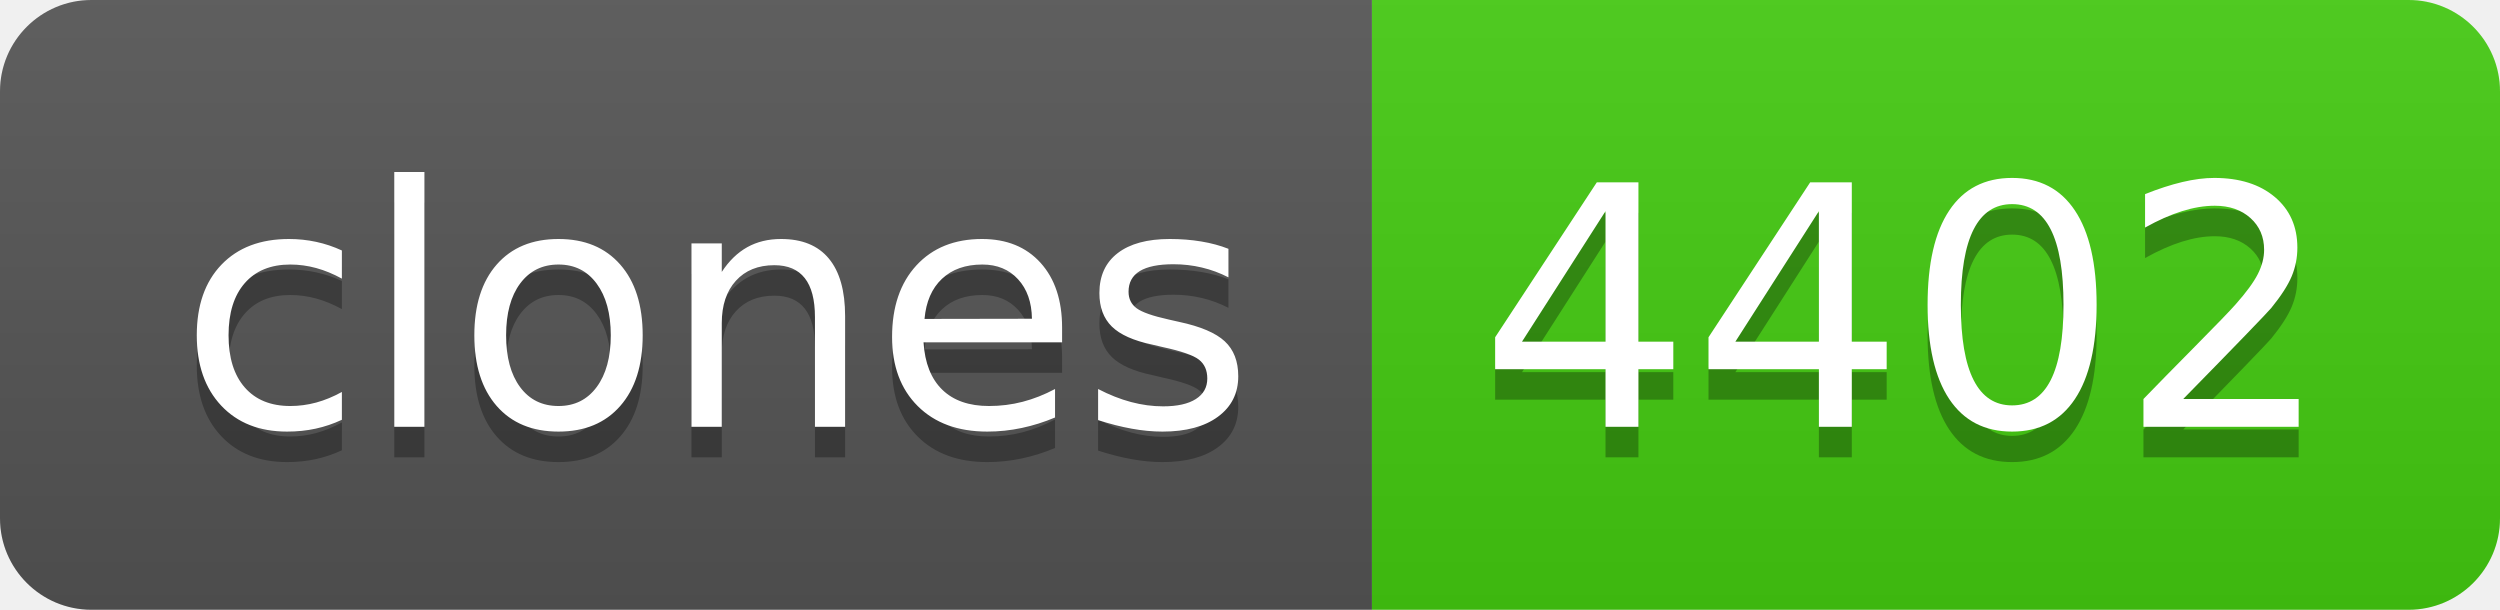
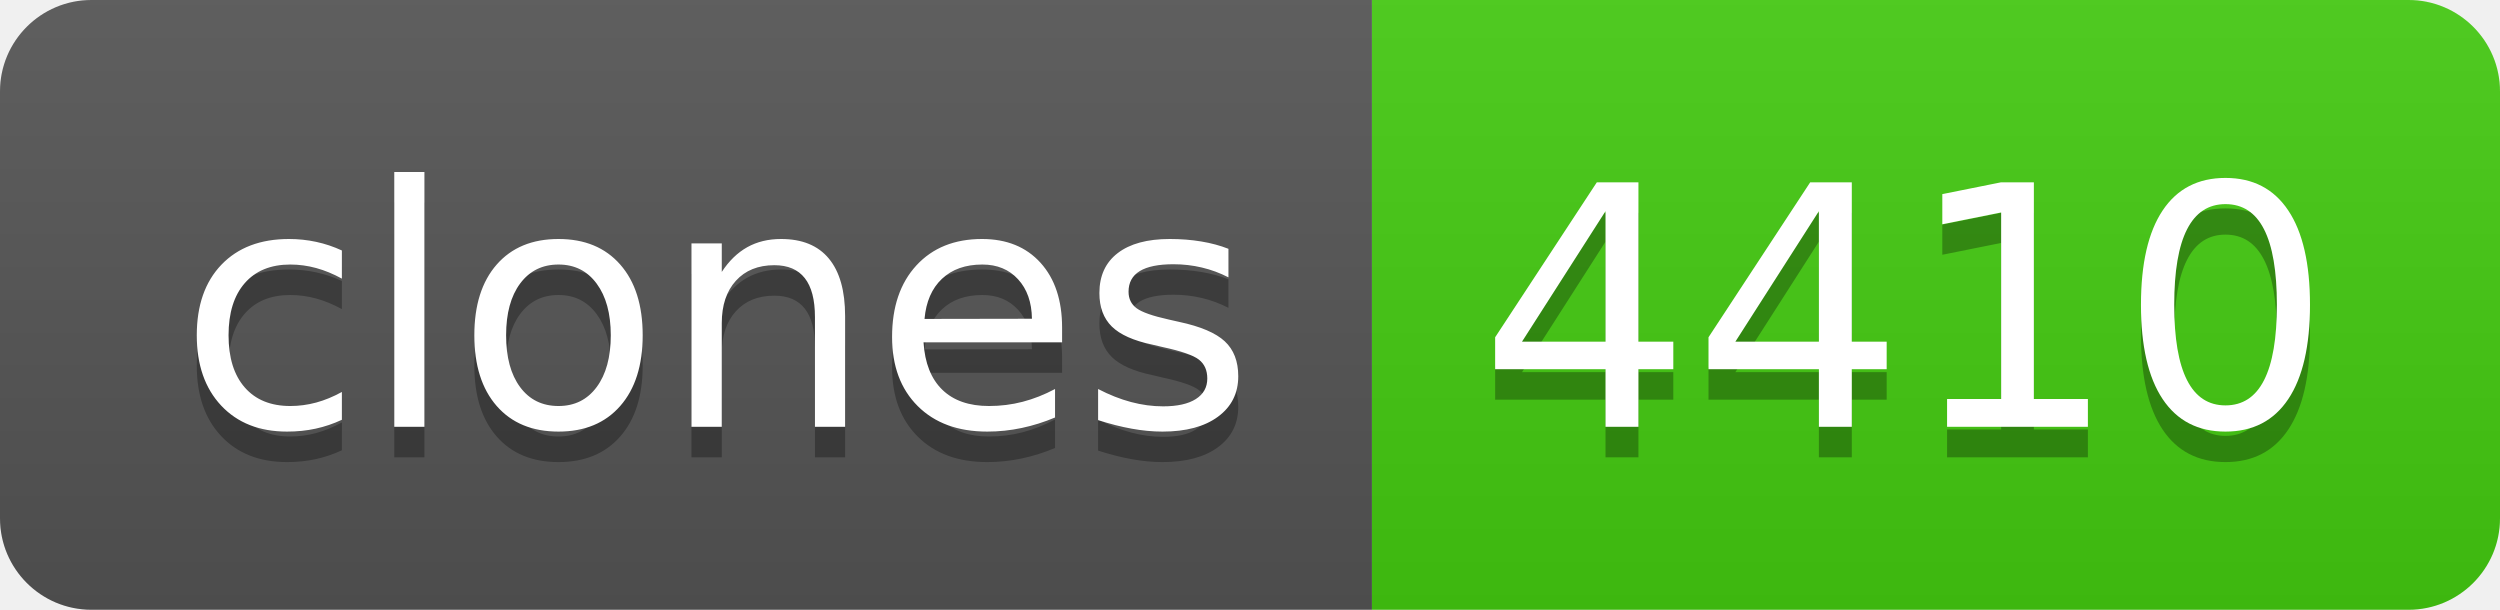
- <svg xmlns="http://www.w3.org/2000/svg" width="82" height="20" role="img" aria-label="clones: 4402">
+ <svg xmlns="http://www.w3.org/2000/svg" width="82" height="20" role="img" aria-label="clones: 4410">
  <linearGradient id="s" x2="0" y2="100%">
    <stop offset="0" stop-color="#bbb" stop-opacity=".1" />
    <stop offset="1" stop-opacity=".1" />
  </linearGradient>
  <clipPath id="r">
    <rect width="82" height="20" rx="3" fill="#fff" />
  </clipPath>
  <g clip-path="url(#r)">
    <rect width="45" height="20" fill="#555" />
    <rect x="45" width="37" height="20" fill="#4c1" />
    <rect width="82" height="20" fill="url(#s)" />
  </g>
  <g fill="#fff" text-anchor="middle" font-family="Verdana,Geneva,DejaVu Sans,sans-serif" text-rendering="geometricPrecision" font-size="110">
    <text aria-hidden="true" x="235" y="150" fill="#010101" fill-opacity=".3" transform="scale(.1)" textLength="350">clones</text>
    <text x="235" y="140" transform="scale(.1)" fill="#fff" textLength="350">clones</text>
-     <text aria-hidden="true" x="625" y="150" fill="#010101" fill-opacity=".3" transform="scale(.1)" textLength="270">4402</text>
-     <text x="625" y="140" transform="scale(.1)" fill="#fff" textLength="270">4402</text>
+     <text aria-hidden="true" x="625" y="150" fill="#010101" fill-opacity=".3" transform="scale(.1)" textLength="270">4410</text>
+     <text x="625" y="140" transform="scale(.1)" fill="#fff" textLength="270">4410</text>
  </g>
</svg>
